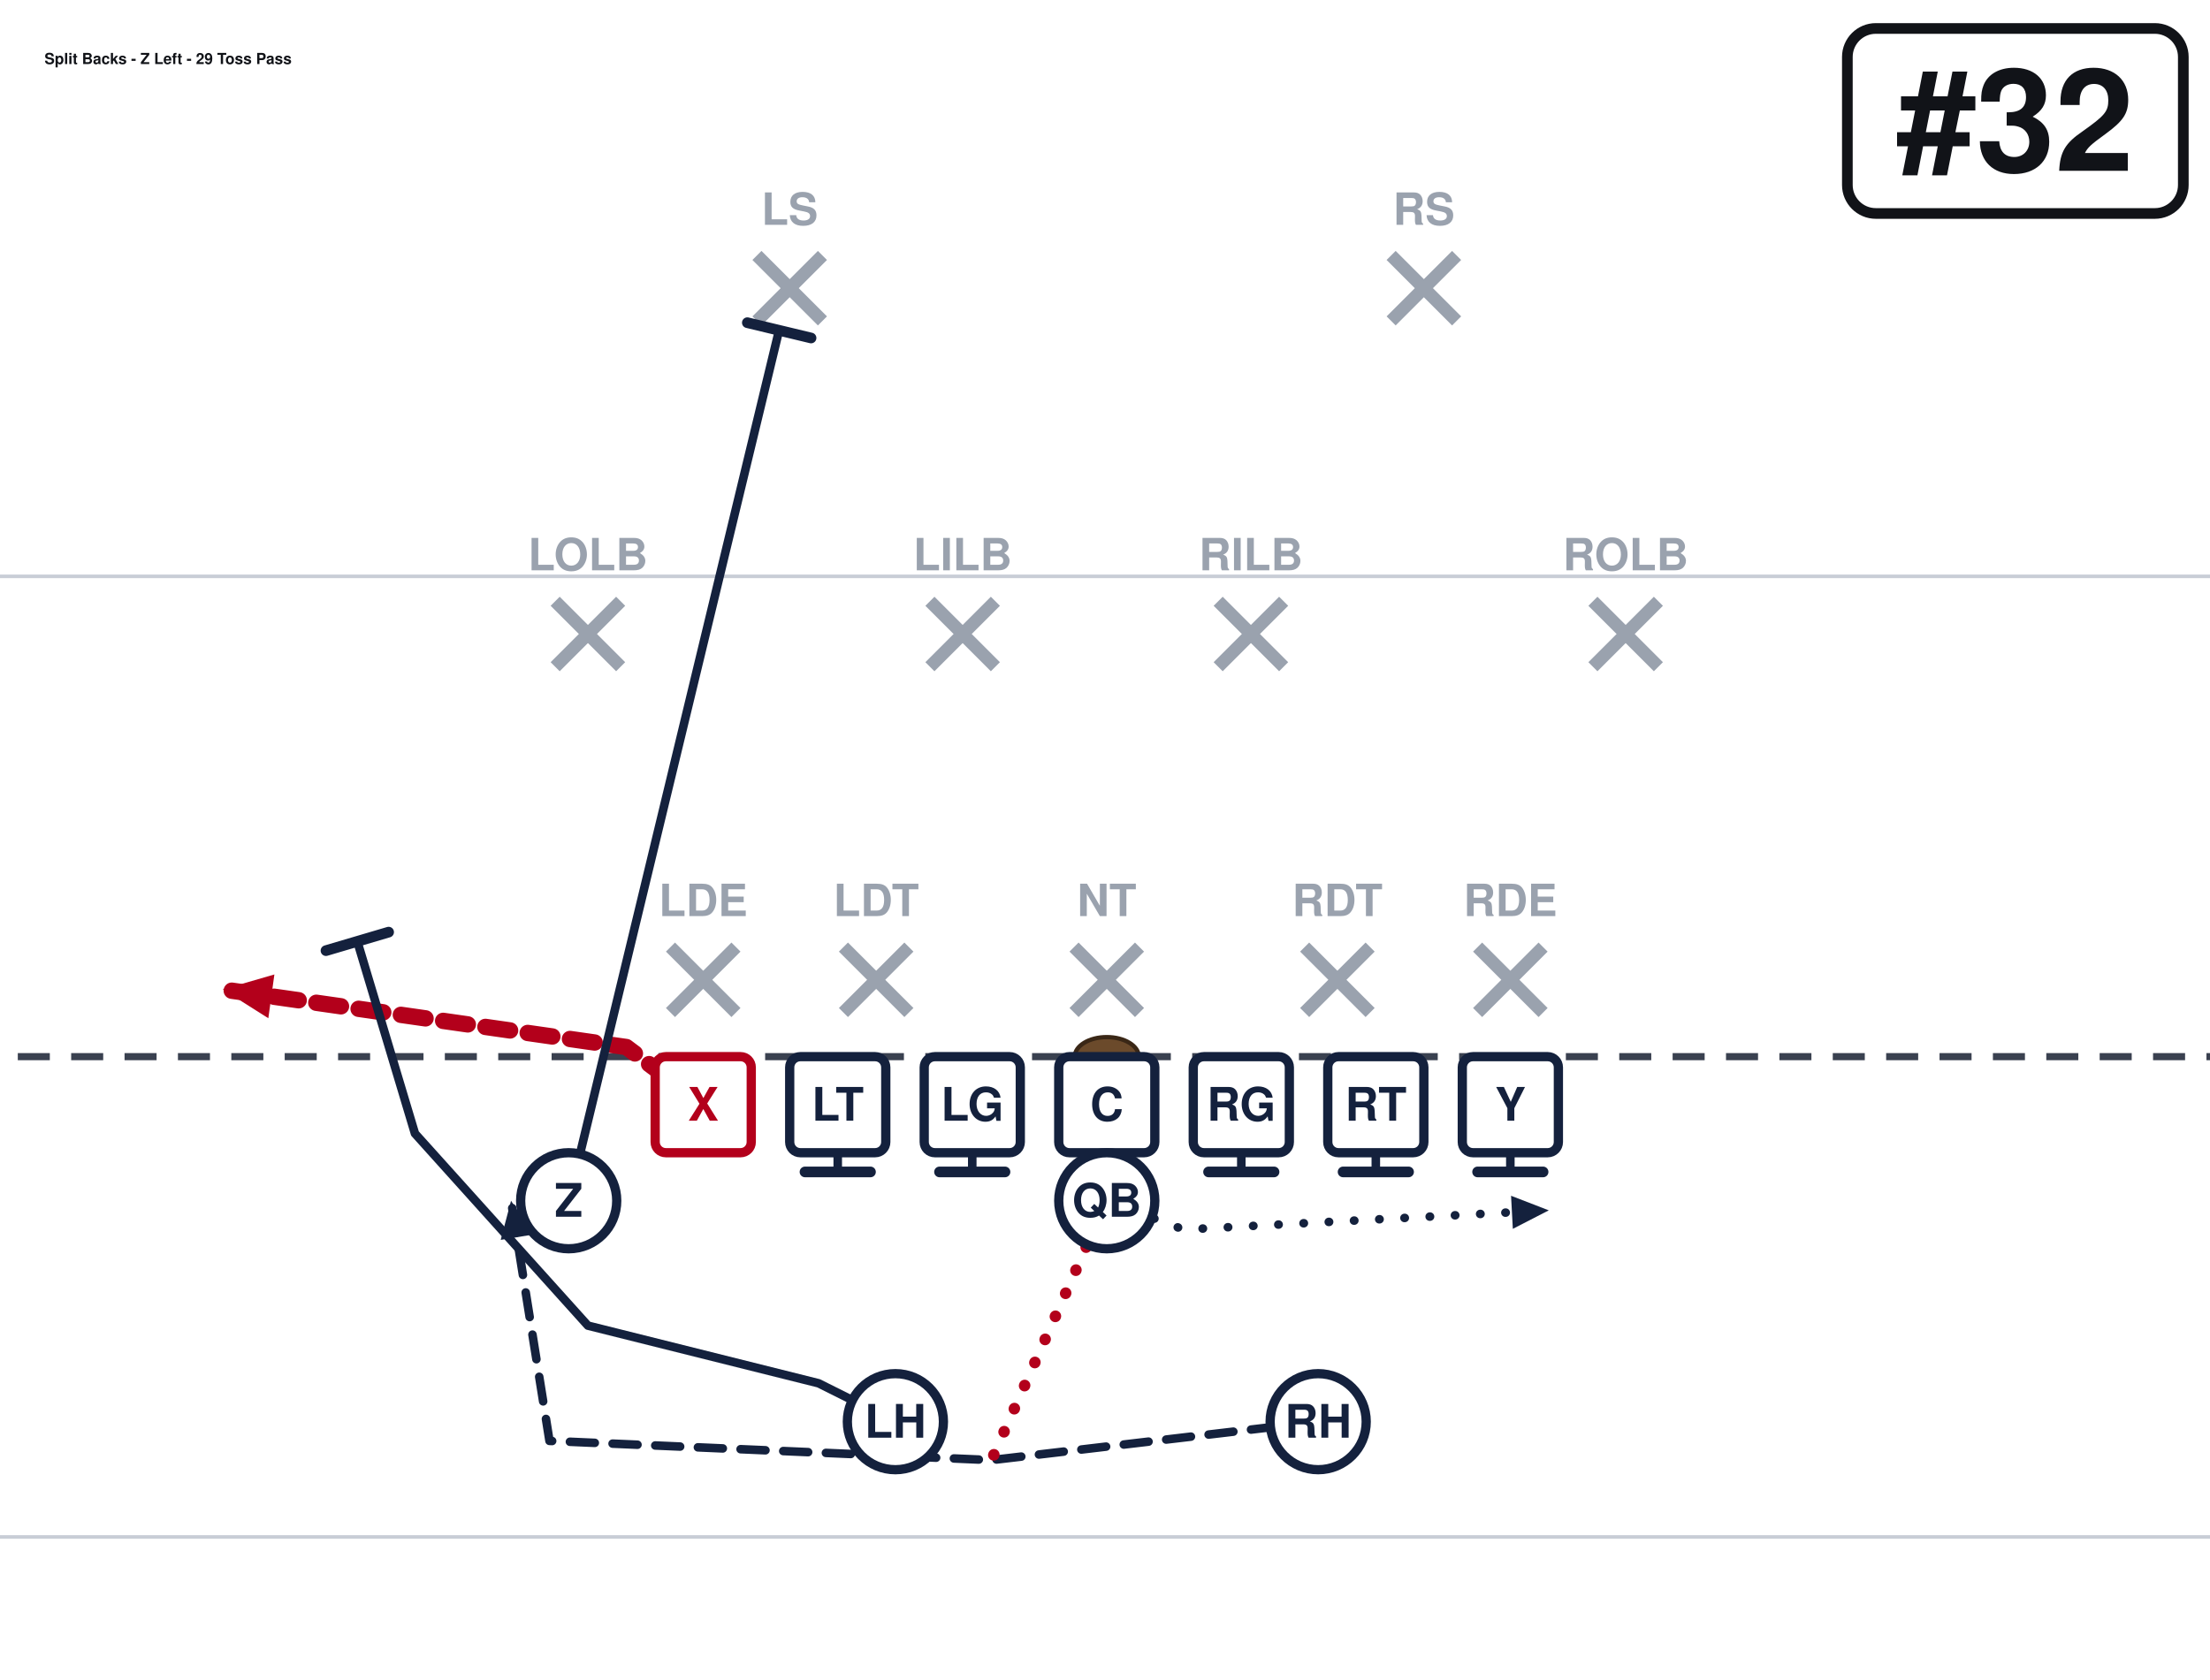
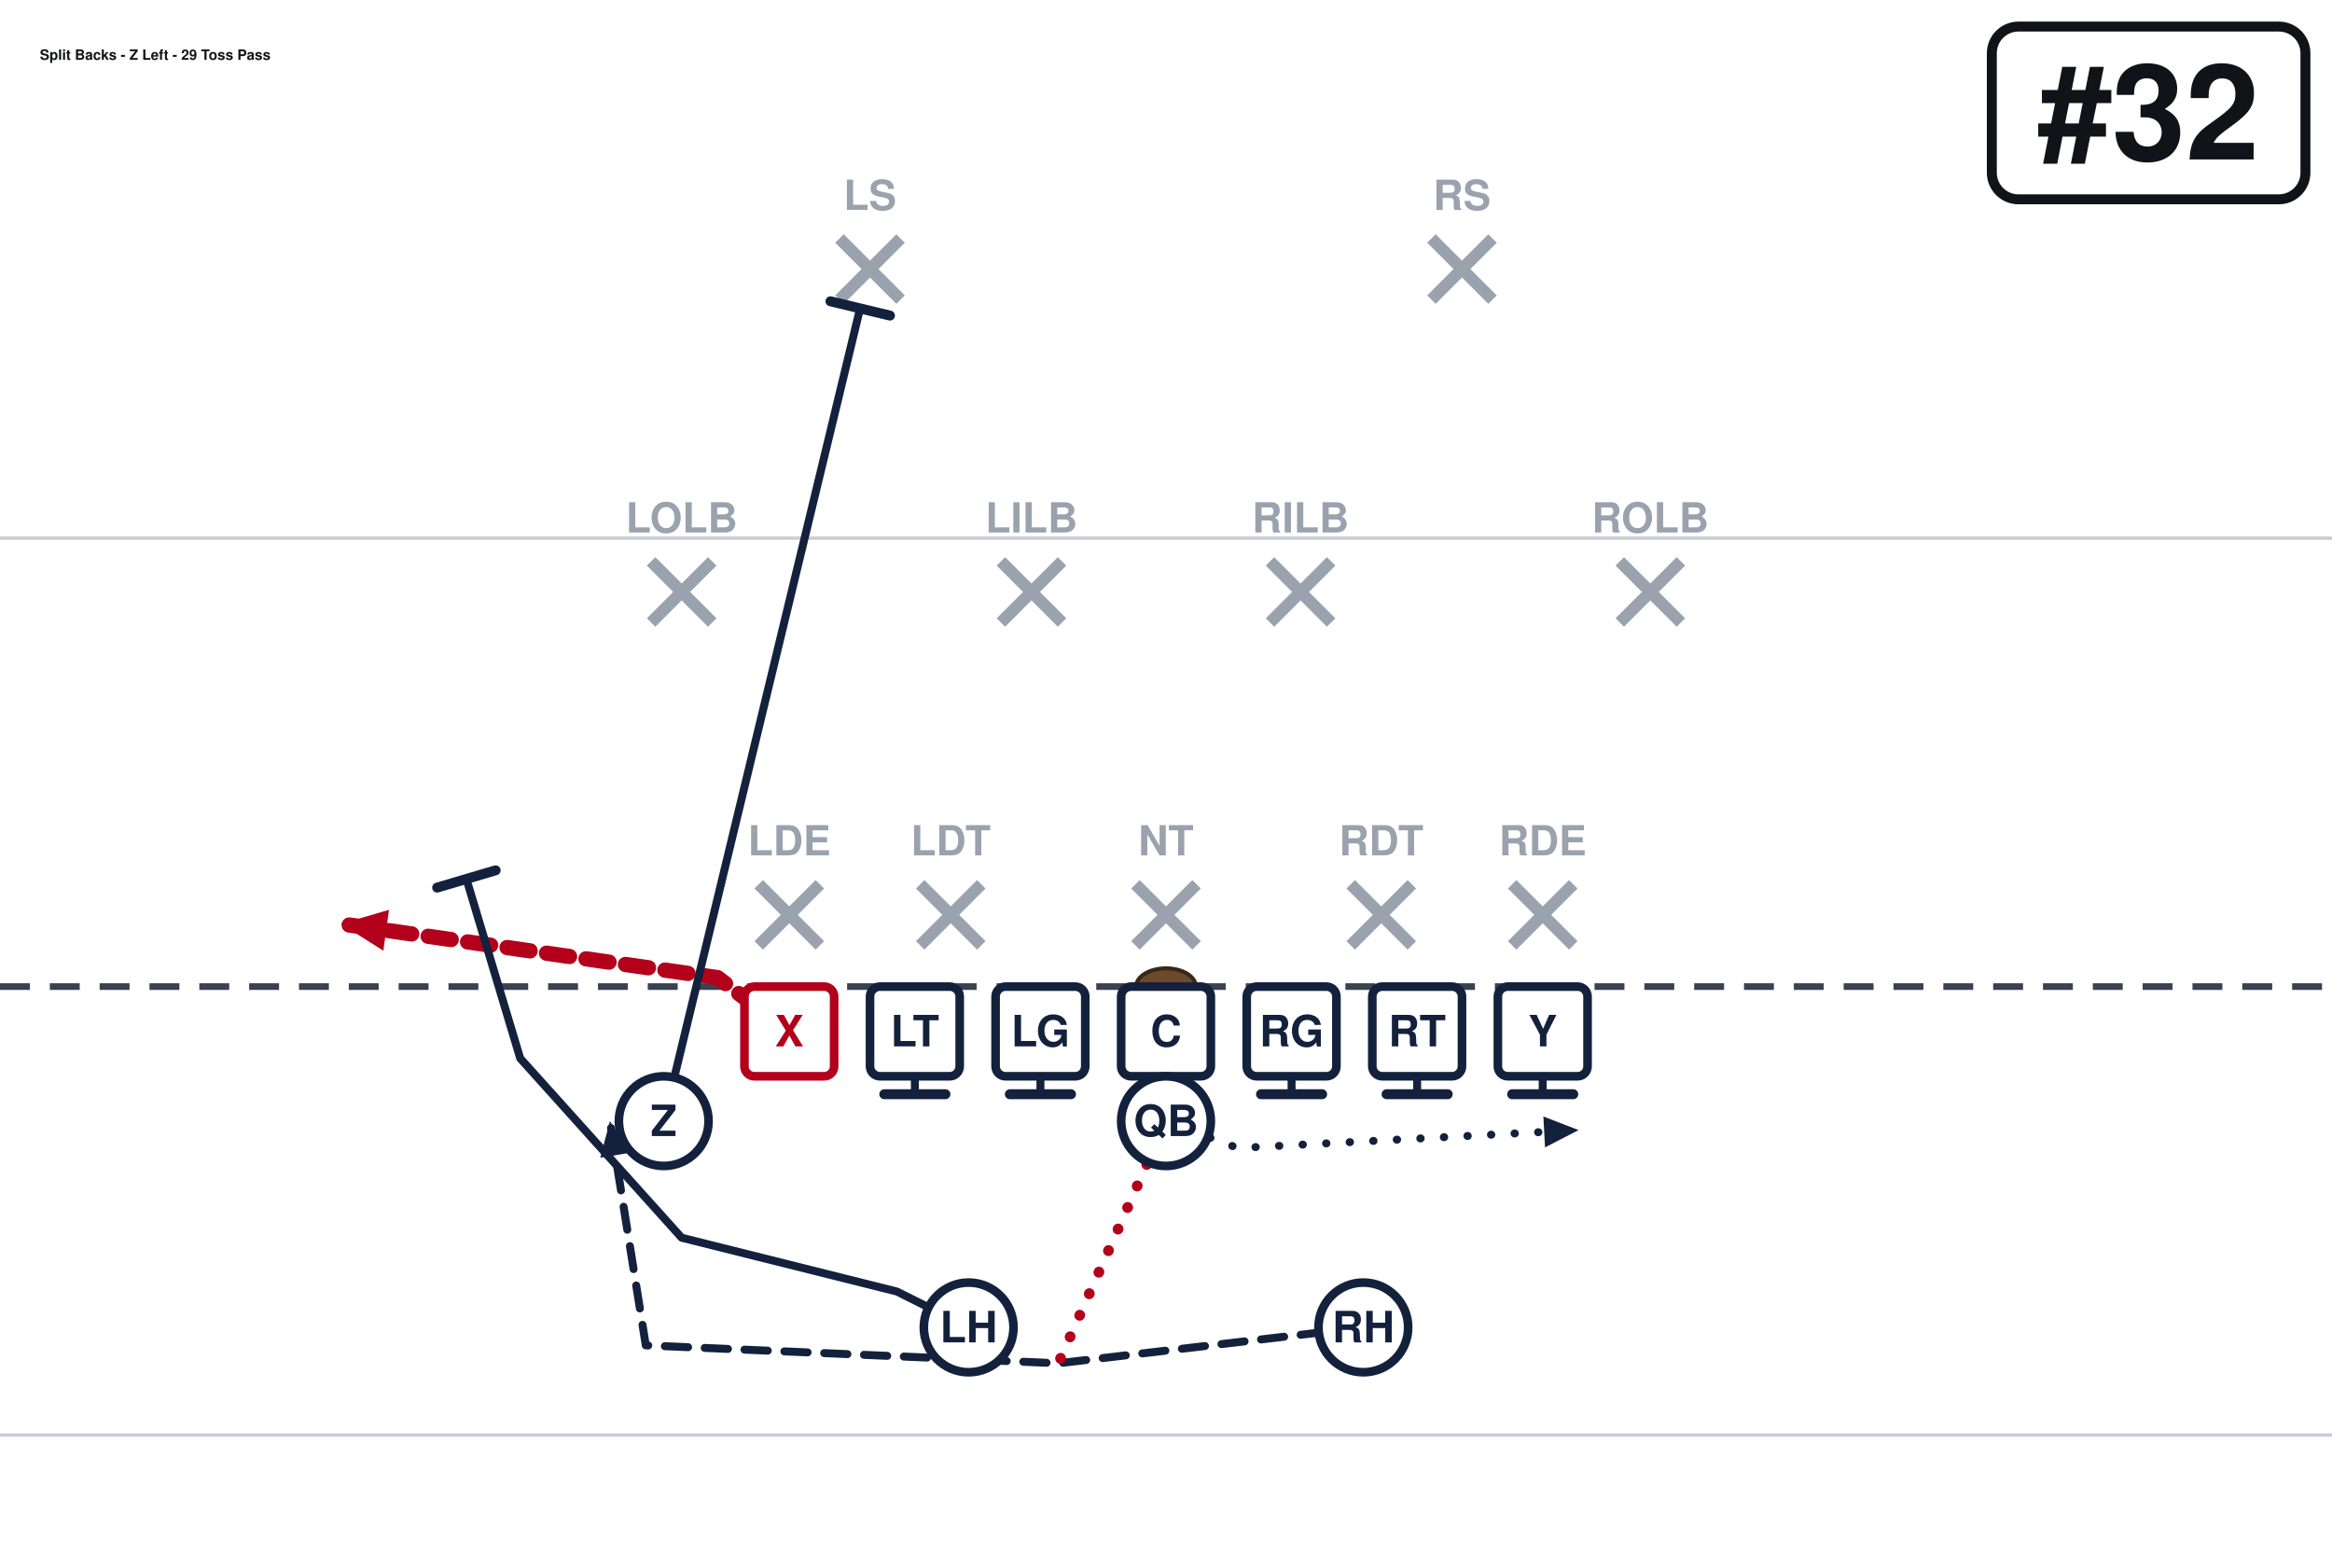
- <svg xmlns="http://www.w3.org/2000/svg" width="621" height="472" viewBox="40 27 621 472" font-family="Segoe UI, Helvetica, Arial, sans-serif" role="img">
+ <svg xmlns="http://www.w3.org/2000/svg" width="702" height="472" viewBox="0 27 702 472" font-family="Segoe UI, Helvetica, Arial, sans-serif" role="img">
  <rect x="0" y="0" width="702" height="513" fill="#ffffff" />
  <line x1="0" y1="459.0" x2="702" y2="459.0" stroke="#c8cdd6" stroke-width="1" />
  <line x1="0" y1="189.0" x2="702" y2="189.0" stroke="#c8cdd6" stroke-width="1" />
  <line x1="0" y1="324.0" x2="702" y2="324.0" stroke="#3a4150" stroke-width="2" stroke-dasharray="9 6" />
  <ellipse cx="351.0" cy="324.0" rx="9" ry="5.5" fill="#6b4a2b" stroke="#3a2716" stroke-width="1.2" />
  <line x1="228.4" y1="293.2" x2="246.8" y2="311.6" stroke="#9aa2ae" stroke-width="3.6" />
  <line x1="246.8" y1="293.2" x2="228.4" y2="311.6" stroke="#9aa2ae" stroke-width="3.6" />
  <text x="237.6" y="284.5" text-anchor="middle" font-size="12.5" fill="#9aa2ae" font-weight="600">LDE</text>
  <line x1="277.0" y1="293.2" x2="295.4" y2="311.6" stroke="#9aa2ae" stroke-width="3.6" />
  <line x1="295.4" y1="293.2" x2="277.0" y2="311.6" stroke="#9aa2ae" stroke-width="3.6" />
  <text x="286.2" y="284.5" text-anchor="middle" font-size="12.5" fill="#9aa2ae" font-weight="600">LDT</text>
  <line x1="341.8" y1="293.2" x2="360.2" y2="311.6" stroke="#9aa2ae" stroke-width="3.6" />
  <line x1="360.2" y1="293.2" x2="341.8" y2="311.6" stroke="#9aa2ae" stroke-width="3.6" />
  <text x="351.0" y="284.5" text-anchor="middle" font-size="12.5" fill="#9aa2ae" font-weight="600">NT</text>
  <line x1="406.6" y1="293.2" x2="425.0" y2="311.6" stroke="#9aa2ae" stroke-width="3.6" />
  <line x1="425.0" y1="293.2" x2="406.6" y2="311.6" stroke="#9aa2ae" stroke-width="3.6" />
  <text x="415.8" y="284.5" text-anchor="middle" font-size="12.5" fill="#9aa2ae" font-weight="600">RDT</text>
  <line x1="455.2" y1="293.2" x2="473.6" y2="311.6" stroke="#9aa2ae" stroke-width="3.6" />
  <line x1="473.6" y1="293.2" x2="455.2" y2="311.6" stroke="#9aa2ae" stroke-width="3.6" />
  <text x="464.4" y="284.5" text-anchor="middle" font-size="12.5" fill="#9aa2ae" font-weight="600">RDE</text>
  <line x1="196.0" y1="196.0" x2="214.4" y2="214.4" stroke="#9aa2ae" stroke-width="3.6" />
  <line x1="214.4" y1="196.0" x2="196.0" y2="214.4" stroke="#9aa2ae" stroke-width="3.6" />
  <text x="205.2" y="187.3" text-anchor="middle" font-size="12.5" fill="#9aa2ae" font-weight="600">LOLB</text>
  <line x1="301.3" y1="196.0" x2="319.7" y2="214.4" stroke="#9aa2ae" stroke-width="3.6" />
  <line x1="319.7" y1="196.0" x2="301.3" y2="214.4" stroke="#9aa2ae" stroke-width="3.6" />
  <text x="310.5" y="187.3" text-anchor="middle" font-size="12.5" fill="#9aa2ae" font-weight="600">LILB</text>
  <line x1="382.3" y1="196.0" x2="400.7" y2="214.4" stroke="#9aa2ae" stroke-width="3.6" />
  <line x1="400.7" y1="196.0" x2="382.3" y2="214.4" stroke="#9aa2ae" stroke-width="3.6" />
  <text x="391.5" y="187.3" text-anchor="middle" font-size="12.5" fill="#9aa2ae" font-weight="600">RILB</text>
  <line x1="487.6" y1="196.0" x2="506.0" y2="214.4" stroke="#9aa2ae" stroke-width="3.6" />
  <line x1="506.0" y1="196.0" x2="487.6" y2="214.4" stroke="#9aa2ae" stroke-width="3.6" />
  <text x="496.8" y="187.3" text-anchor="middle" font-size="12.5" fill="#9aa2ae" font-weight="600">ROLB</text>
  <line x1="252.7" y1="98.8" x2="271.1" y2="117.2" stroke="#9aa2ae" stroke-width="3.6" />
  <line x1="271.1" y1="98.8" x2="252.7" y2="117.2" stroke="#9aa2ae" stroke-width="3.6" />
  <text x="261.9" y="90.2" text-anchor="middle" font-size="12.5" fill="#9aa2ae" font-weight="600">LS</text>
  <line x1="430.9" y1="98.8" x2="449.3" y2="117.2" stroke="#9aa2ae" stroke-width="3.6" />
  <line x1="449.3" y1="98.8" x2="430.9" y2="117.2" stroke="#9aa2ae" stroke-width="3.6" />
  <text x="440.1" y="90.2" text-anchor="middle" font-size="12.5" fill="#9aa2ae" font-weight="600">RS</text>
  <path d="M237.6,337.5 L216.0,321.3 L102.6,305.1" fill="none" stroke="#b3001b" stroke-width="4.6" stroke-linecap="round" stroke-linejoin="round" stroke-dasharray="7 5" />
  <polygon points="102.6,305.1 117.1,300.9 115.4,313.2" fill="#b3001b" />
  <path d="M275.4,337.5 L275.4,356.4" fill="none" stroke="#14213d" stroke-width="2.4" stroke-linecap="round" stroke-linejoin="round" />
  <line x1="284.6" y1="356.4" x2="266.2" y2="356.4" stroke="#14213d" stroke-width="3.0" stroke-linecap="round" />
  <path d="M313.2,337.5 L313.2,356.4" fill="none" stroke="#14213d" stroke-width="2.4" stroke-linecap="round" stroke-linejoin="round" />
  <line x1="322.4" y1="356.4" x2="304.0" y2="356.4" stroke="#14213d" stroke-width="3.0" stroke-linecap="round" />
  <path d="M351.0,337.5 L351.0,356.4" fill="none" stroke="#14213d" stroke-width="2.4" stroke-linecap="round" stroke-linejoin="round" />
  <line x1="360.2" y1="356.4" x2="341.8" y2="356.4" stroke="#14213d" stroke-width="3.0" stroke-linecap="round" />
  <path d="M388.8,337.5 L388.8,356.4" fill="none" stroke="#14213d" stroke-width="2.4" stroke-linecap="round" stroke-linejoin="round" />
  <line x1="398.0" y1="356.4" x2="379.6" y2="356.4" stroke="#14213d" stroke-width="3.0" stroke-linecap="round" />
  <path d="M426.6,337.5 L426.6,356.4" fill="none" stroke="#14213d" stroke-width="2.4" stroke-linecap="round" stroke-linejoin="round" />
  <line x1="435.8" y1="356.4" x2="417.4" y2="356.4" stroke="#14213d" stroke-width="3.0" stroke-linecap="round" />
  <path d="M464.4,337.5 L464.4,356.4" fill="none" stroke="#14213d" stroke-width="2.4" stroke-linecap="round" stroke-linejoin="round" />
  <line x1="473.6" y1="356.4" x2="455.2" y2="356.4" stroke="#14213d" stroke-width="3.0" stroke-linecap="round" />
  <path d="M199.8,364.5 L258.9,119.9" fill="none" stroke="#14213d" stroke-width="2.4" stroke-linecap="round" stroke-linejoin="round" />
  <line x1="250.0" y1="117.7" x2="267.9" y2="122.0" stroke="#14213d" stroke-width="3.0" stroke-linecap="round" />
  <path d="M351.0,364.5 L372.6,372.6 L475.2,367.2" fill="none" stroke="#14213d" stroke-width="2.4" stroke-linecap="round" stroke-linejoin="round" stroke-dasharray="0.1 7" />
  <polygon points="475.2,367.2 465.1,372.4 464.6,363.1" fill="#14213d" />
  <path d="M291.6,426.6 L270.0,415.8 L205.2,399.6 L156.6,345.6 L140.4,291.6" fill="none" stroke="#14213d" stroke-width="2.4" stroke-linecap="round" stroke-linejoin="round" />
  <line x1="131.6" y1="294.2" x2="149.2" y2="289.0" stroke="#14213d" stroke-width="3.0" stroke-linecap="round" />
  <path d="M410.4,426.6 L318.6,437.4 L194.4,432.0 L183.6,364.5" fill="none" stroke="#14213d" stroke-width="2.4" stroke-linecap="round" stroke-linejoin="round" stroke-dasharray="7 5" />
  <polygon points="183.6,364.5 189.8,374.0 180.7,375.5" fill="#14213d" />
  <path d="M351.0,364.5 L318.6,437.4" fill="none" stroke="#b3001b" stroke-width="3.2" stroke-linecap="round" stroke-linejoin="round" stroke-dasharray="0.1 7" />
  <rect x="224.1" y="324.0" width="27.0" height="27.0" rx="3" fill="#ffffff" stroke="#b3001b" stroke-width="2.6" />
  <text x="237.6" y="342.0" text-anchor="middle" font-size="13" font-weight="700" fill="#b3001b">X</text>
  <rect x="261.9" y="324.0" width="27.0" height="27.0" rx="3" fill="#ffffff" stroke="#14213d" stroke-width="2.6" />
  <text x="275.4" y="342.0" text-anchor="middle" font-size="13" font-weight="700" fill="#14213d">LT</text>
  <rect x="299.7" y="324.0" width="27.0" height="27.0" rx="3" fill="#ffffff" stroke="#14213d" stroke-width="2.6" />
  <text x="313.2" y="342.0" text-anchor="middle" font-size="13" font-weight="700" fill="#14213d">LG</text>
  <rect x="337.5" y="324.0" width="27.0" height="27.0" rx="3" fill="#ffffff" stroke="#14213d" stroke-width="2.6" />
  <text x="351.0" y="342.0" text-anchor="middle" font-size="13" font-weight="700" fill="#14213d">C</text>
  <rect x="375.3" y="324.0" width="27.0" height="27.0" rx="3" fill="#ffffff" stroke="#14213d" stroke-width="2.6" />
  <text x="388.8" y="342.0" text-anchor="middle" font-size="13" font-weight="700" fill="#14213d">RG</text>
  <rect x="413.1" y="324.0" width="27.0" height="27.0" rx="3" fill="#ffffff" stroke="#14213d" stroke-width="2.6" />
  <text x="426.6" y="342.0" text-anchor="middle" font-size="13" font-weight="700" fill="#14213d">RT</text>
  <rect x="450.9" y="324.0" width="27.0" height="27.0" rx="3" fill="#ffffff" stroke="#14213d" stroke-width="2.6" />
  <text x="464.4" y="342.0" text-anchor="middle" font-size="13" font-weight="700" fill="#14213d">Y</text>
  <circle cx="199.8" cy="364.5" r="13.5" fill="#ffffff" stroke="#14213d" stroke-width="2.6" />
  <text x="199.8" y="369.0" text-anchor="middle" font-size="13" font-weight="700" fill="#14213d">Z</text>
  <circle cx="351.0" cy="364.5" r="13.5" fill="#ffffff" stroke="#14213d" stroke-width="2.6" />
  <text x="351.0" y="369.0" text-anchor="middle" font-size="13" font-weight="700" fill="#14213d">QB</text>
  <circle cx="291.6" cy="426.6" r="13.5" fill="#ffffff" stroke="#14213d" stroke-width="2.6" />
  <text x="291.6" y="431.1" text-anchor="middle" font-size="13" font-weight="700" fill="#14213d">LH</text>
  <circle cx="410.4" cy="426.6" r="13.5" fill="#ffffff" stroke="#14213d" stroke-width="2.6" />
  <text x="410.4" y="431.1" text-anchor="middle" font-size="13" font-weight="700" fill="#14213d">RH</text>
-   <rect x="559.1" y="35.0" width="94.4" height="52.0" rx="8" fill="#ffffff" stroke="#111318" stroke-width="3" />
-   <text x="606.3" y="75.0" text-anchor="middle" font-size="40" font-weight="800" fill="#111318">#32</text>
-   <text x="52.5" y="45.0" font-size="4.3" font-weight="700" fill="#111318">Split Backs - Z Left - 29 Toss Pass</text>
+   <rect x="599.6" y="35.0" width="94.4" height="52.0" rx="8" fill="#ffffff" stroke="#111318" stroke-width="3" />
+   <text x="646.8" y="75.0" text-anchor="middle" font-size="40" font-weight="800" fill="#111318">#32</text>
+   <text x="12.0" y="45.0" font-size="4.3" font-weight="700" fill="#111318">Split Backs - Z Left - 29 Toss Pass</text>
</svg>
